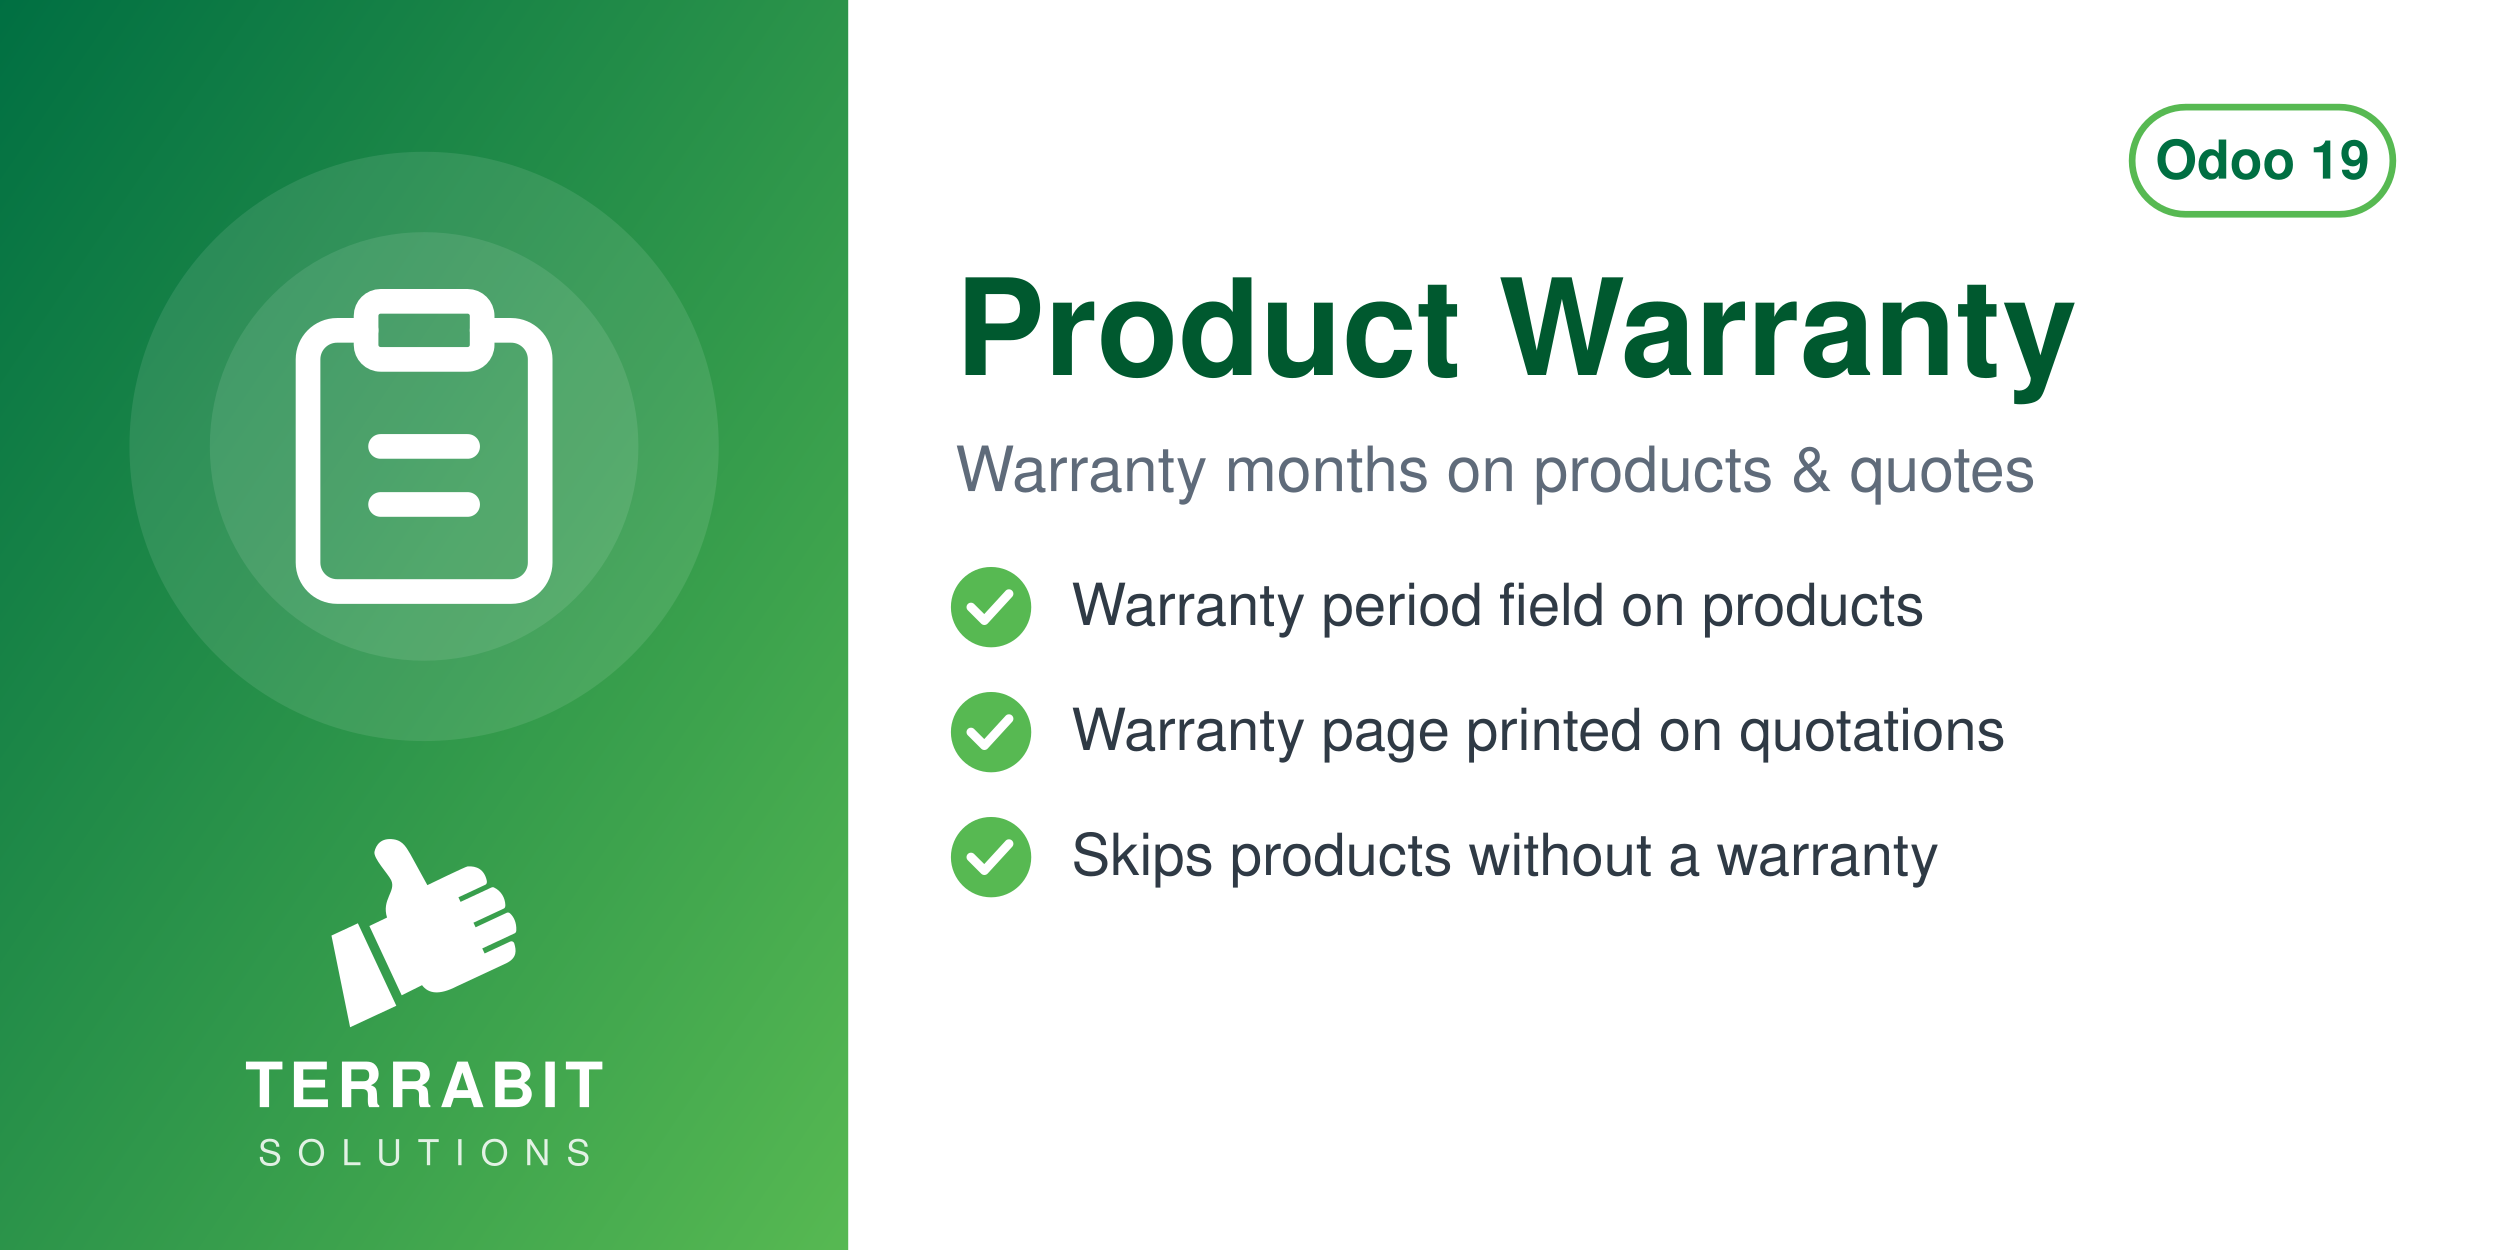
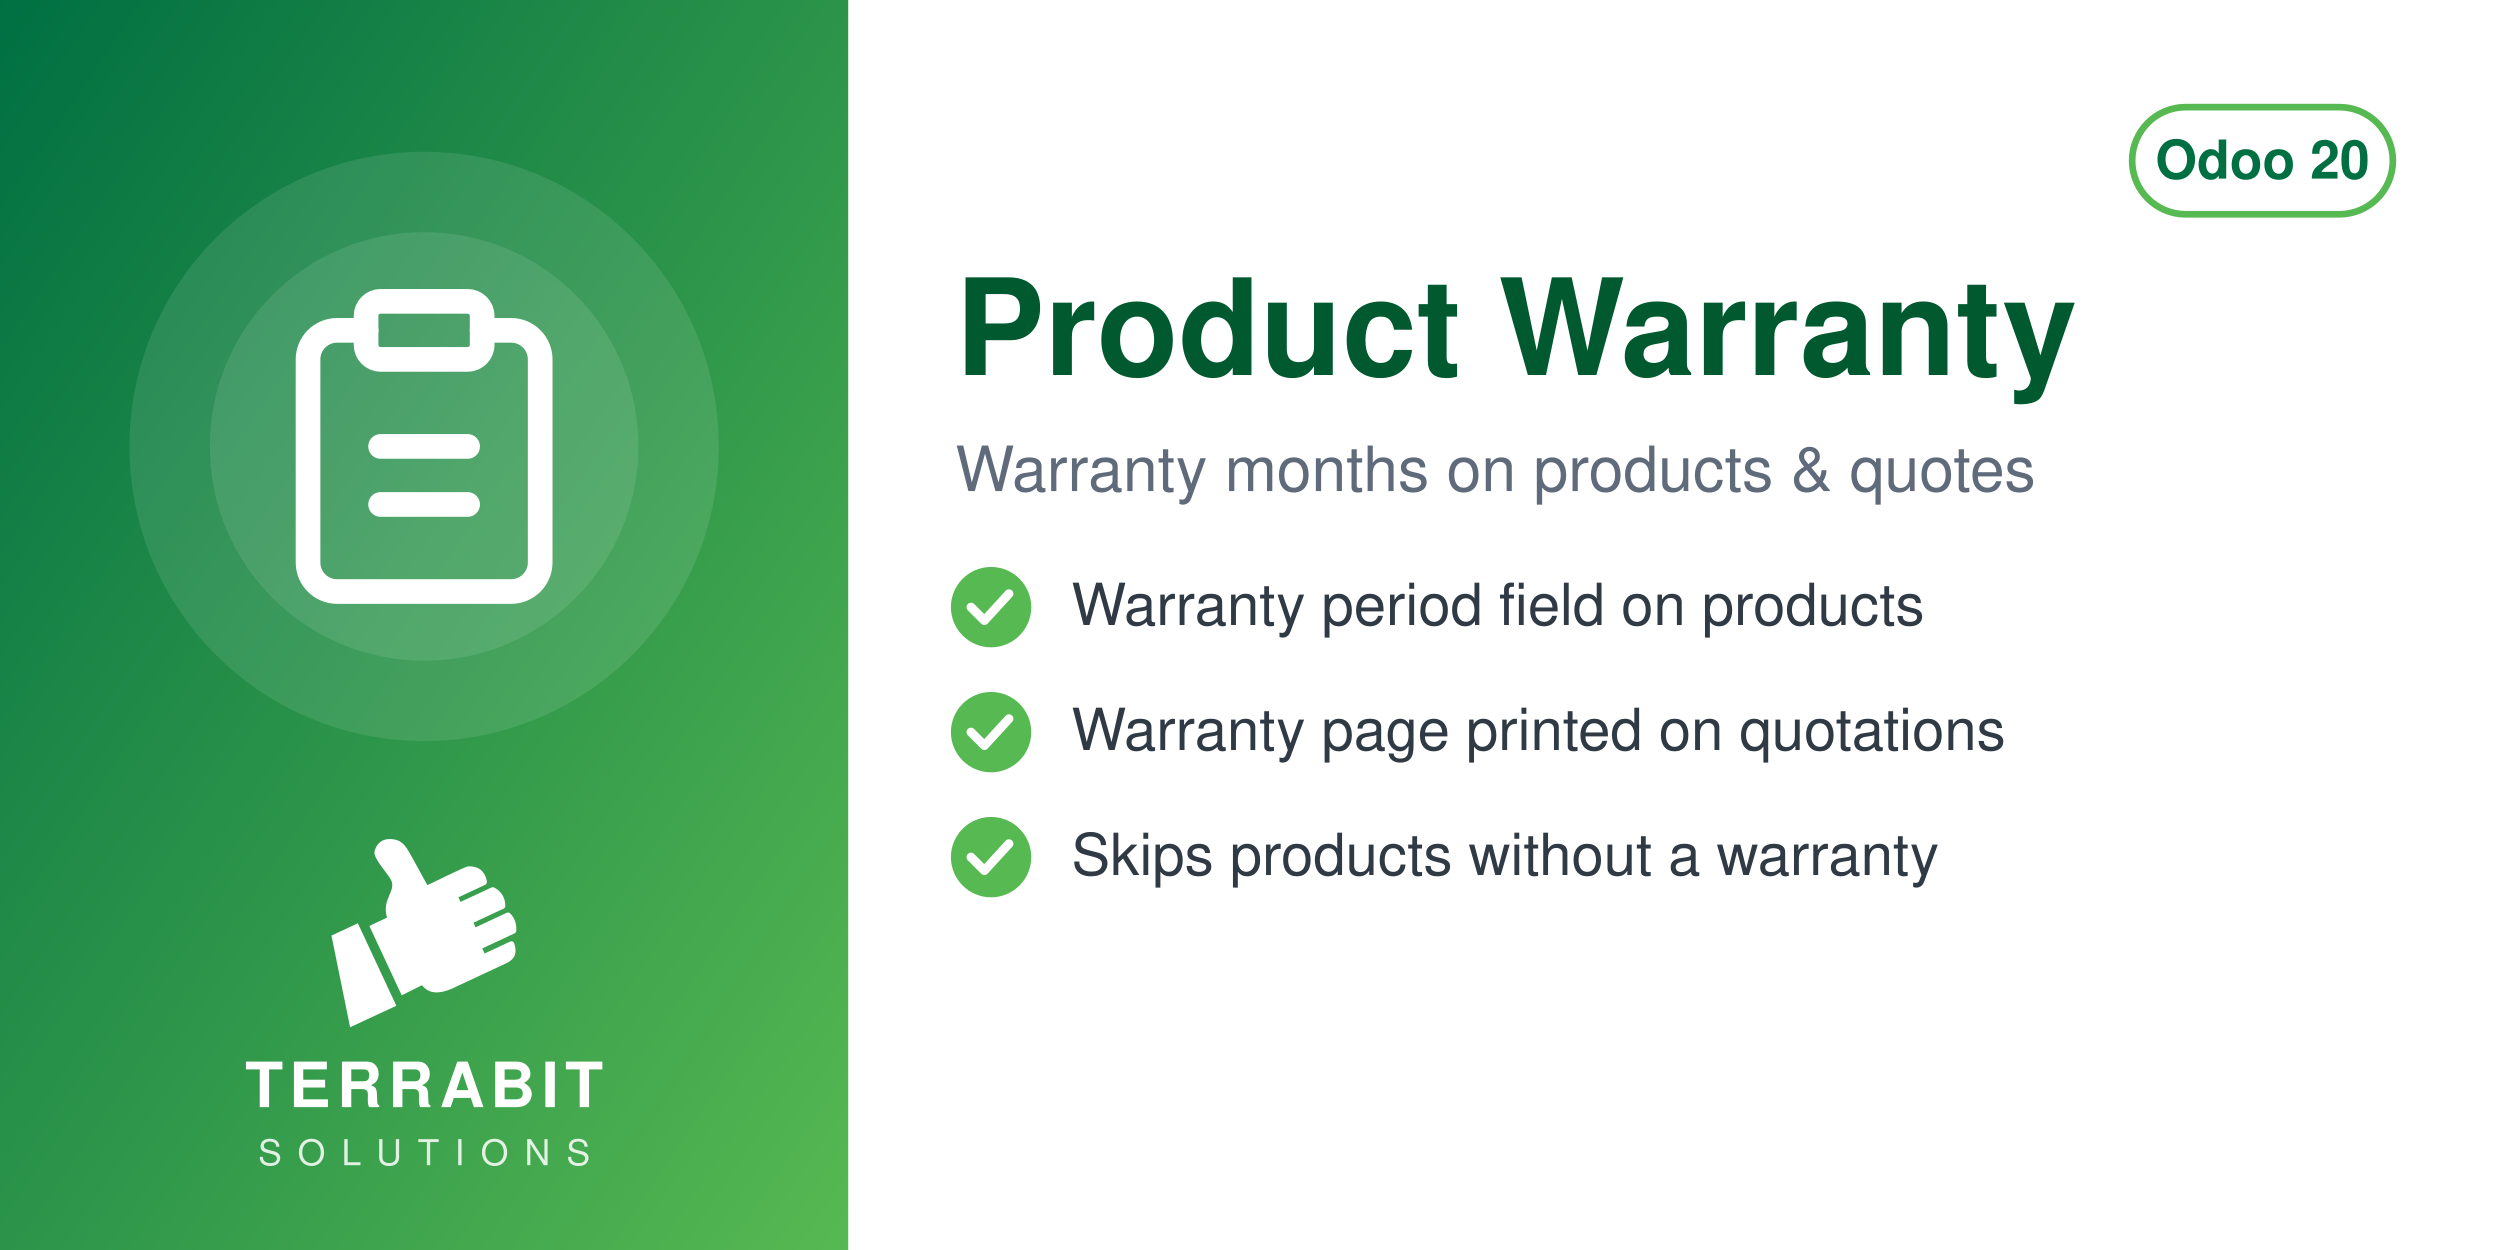
<svg xmlns="http://www.w3.org/2000/svg" width="560" height="280" viewBox="0 0 560 280">
  <defs>
    <linearGradient id="g" x1="0" y1="0" x2="1" y2="1">
      <stop offset="0" stop-color="#006F42" />
      <stop offset="1" stop-color="#57B952" />
    </linearGradient>
  </defs>
  <rect width="560" height="280" fill="#FFFFFF" />
  <rect width="190" height="280" fill="url(#g)" />
  <circle cx="95.0" cy="100" r="66" fill="white" opacity="0.10" />
  <circle cx="95.0" cy="100" r="48" fill="white" opacity="0.10" />
  <svg x="56.0" y="61.0" width="78" height="78" viewBox="0 0 24 24">
    <g fill="none" stroke="white" stroke-width="1.7" stroke-linecap="round" stroke-linejoin="round">
      <path d="M16 4h2a2 2 0 0 1 2 2v14a2 2 0 0 1-2 2H6a2 2 0 0 1-2-2V6a2 2 0 0 1 2-2h2" />
      <rect x="8" y="2" width="8" height="4" rx="1" />
      <path d="M9 12h6M9 16h6" />
    </g>
  </svg>
  <svg x="72.0" y="186" width="46" height="46" viewBox="4045 2535 3400 3400" preserveAspectRatio="xMidYMid meet">
    <path fill="#FFFFFF" d="M4648.32 4073.59l636.59 1365.17 -765.09 355.96 -308.63 -1517.87 437.13 -203.26zm725.61 1192.32l336.75 -167.88c105.65,140.85 282.69,170.72 576.82,18.8l819.92 -382.33c181.4,-90.13 164.26,-214.57 130.07,-328.43 -4.28,-14.25 -13.68,-24.81 -27.34,-30.7 -13.67,-5.89 -27.61,-5.11 -41.09,1.18l-422.32 196.93 -39.04 -83.72 538.07 -250.91c16.64,-7.76 24.7,-27.69 25.58,-46.04 6.48,-134.33 -44.36,-230.89 -105.84,-285.23 -15.2,-13.44 -35.71,-15.59 -54.12,-7l-513.92 239.64 -35.6 -76.34 506.31 -236.1c17.69,-8.25 22.52,-36.93 21.83,-56.45 -4.1,-117.31 -67.62,-232.74 -187.72,-290.66 -13.94,-6.72 -28.64,-6.36 -42.69,0.19l-511.21 238.38 -35.37 -75.86 448.98 -209.36c20.44,-9.53 25.81,-42.28 21.02,-64.32 -41.02,-189.07 -167.92,-247.8 -318.14,-237.87 -29.39,1.94 -589.86,273.16 -665.95,310.54l-281.84 -513.57c-59.06,-93.13 -112.7,-221.7 -276.47,-245.13 -211.24,-30.22 -291.56,94.38 -316.89,203.13 -25.32,108.75 223.84,365.99 276.05,473.69 85.52,184.27 -161.86,318.11 -68.41,617.99l-292.54 139.94 535.09 1147.51z" />
  </svg>
  <text x="95.0" y="248" text-anchor="middle" font-family="Helvetica,Arial,sans-serif" font-size="14" font-weight="800" letter-spacing="1.4" fill="white">TERRABIT</text>
  <text x="95.0" y="261" text-anchor="middle" font-family="Helvetica,Arial,sans-serif" font-size="8" font-weight="500" letter-spacing="3.6" fill="white" opacity="0.85">SOLUTIONS</text>
  <g>
    <rect x="477.6" y="24" width="58.4" height="24" rx="12" fill="none" stroke="#57B952" stroke-width="1.5" />
-     <text x="506.8" y="40" text-anchor="middle" font-family="Helvetica,Arial,sans-serif" font-size="12" font-weight="700" fill="#006F42">Odoo 19</text>
+     <text x="506.8" y="40" text-anchor="middle" font-family="Helvetica,Arial,sans-serif" font-size="12" font-weight="700" fill="#006F42">Odoo 20</text>
  </g>
  <text x="214" y="84" font-family="Helvetica,Arial,sans-serif" font-size="30" font-weight="700" fill="#00592F">Product Warranty</text>
  <text x="214" y="110" font-family="Helvetica,Arial,sans-serif" font-size="14" fill="#5F6B7A">Warranty months on products &amp; quotes</text>
  <circle cx="222" cy="136" r="9" fill="#57B952" />
  <path d="M217.5 136 l3 3 l5.5 -6" fill="none" stroke="white" stroke-width="2" stroke-linecap="round" stroke-linejoin="round" />
  <text x="240" y="140" font-family="Helvetica,Arial,sans-serif" font-size="13" fill="#2F3A45">Warranty period field on products</text>
  <circle cx="222" cy="164" r="9" fill="#57B952" />
  <path d="M217.5 164 l3 3 l5.5 -6" fill="none" stroke="white" stroke-width="2" stroke-linecap="round" stroke-linejoin="round" />
  <text x="240" y="168" font-family="Helvetica,Arial,sans-serif" font-size="13" fill="#2F3A45">Warranty page printed on quotations</text>
  <circle cx="222" cy="192" r="9" fill="#57B952" />
  <path d="M217.5 192 l3 3 l5.5 -6" fill="none" stroke="white" stroke-width="2" stroke-linecap="round" stroke-linejoin="round" />
  <text x="240" y="196" font-family="Helvetica,Arial,sans-serif" font-size="13" fill="#2F3A45">Skips products without a warranty</text>
</svg>
